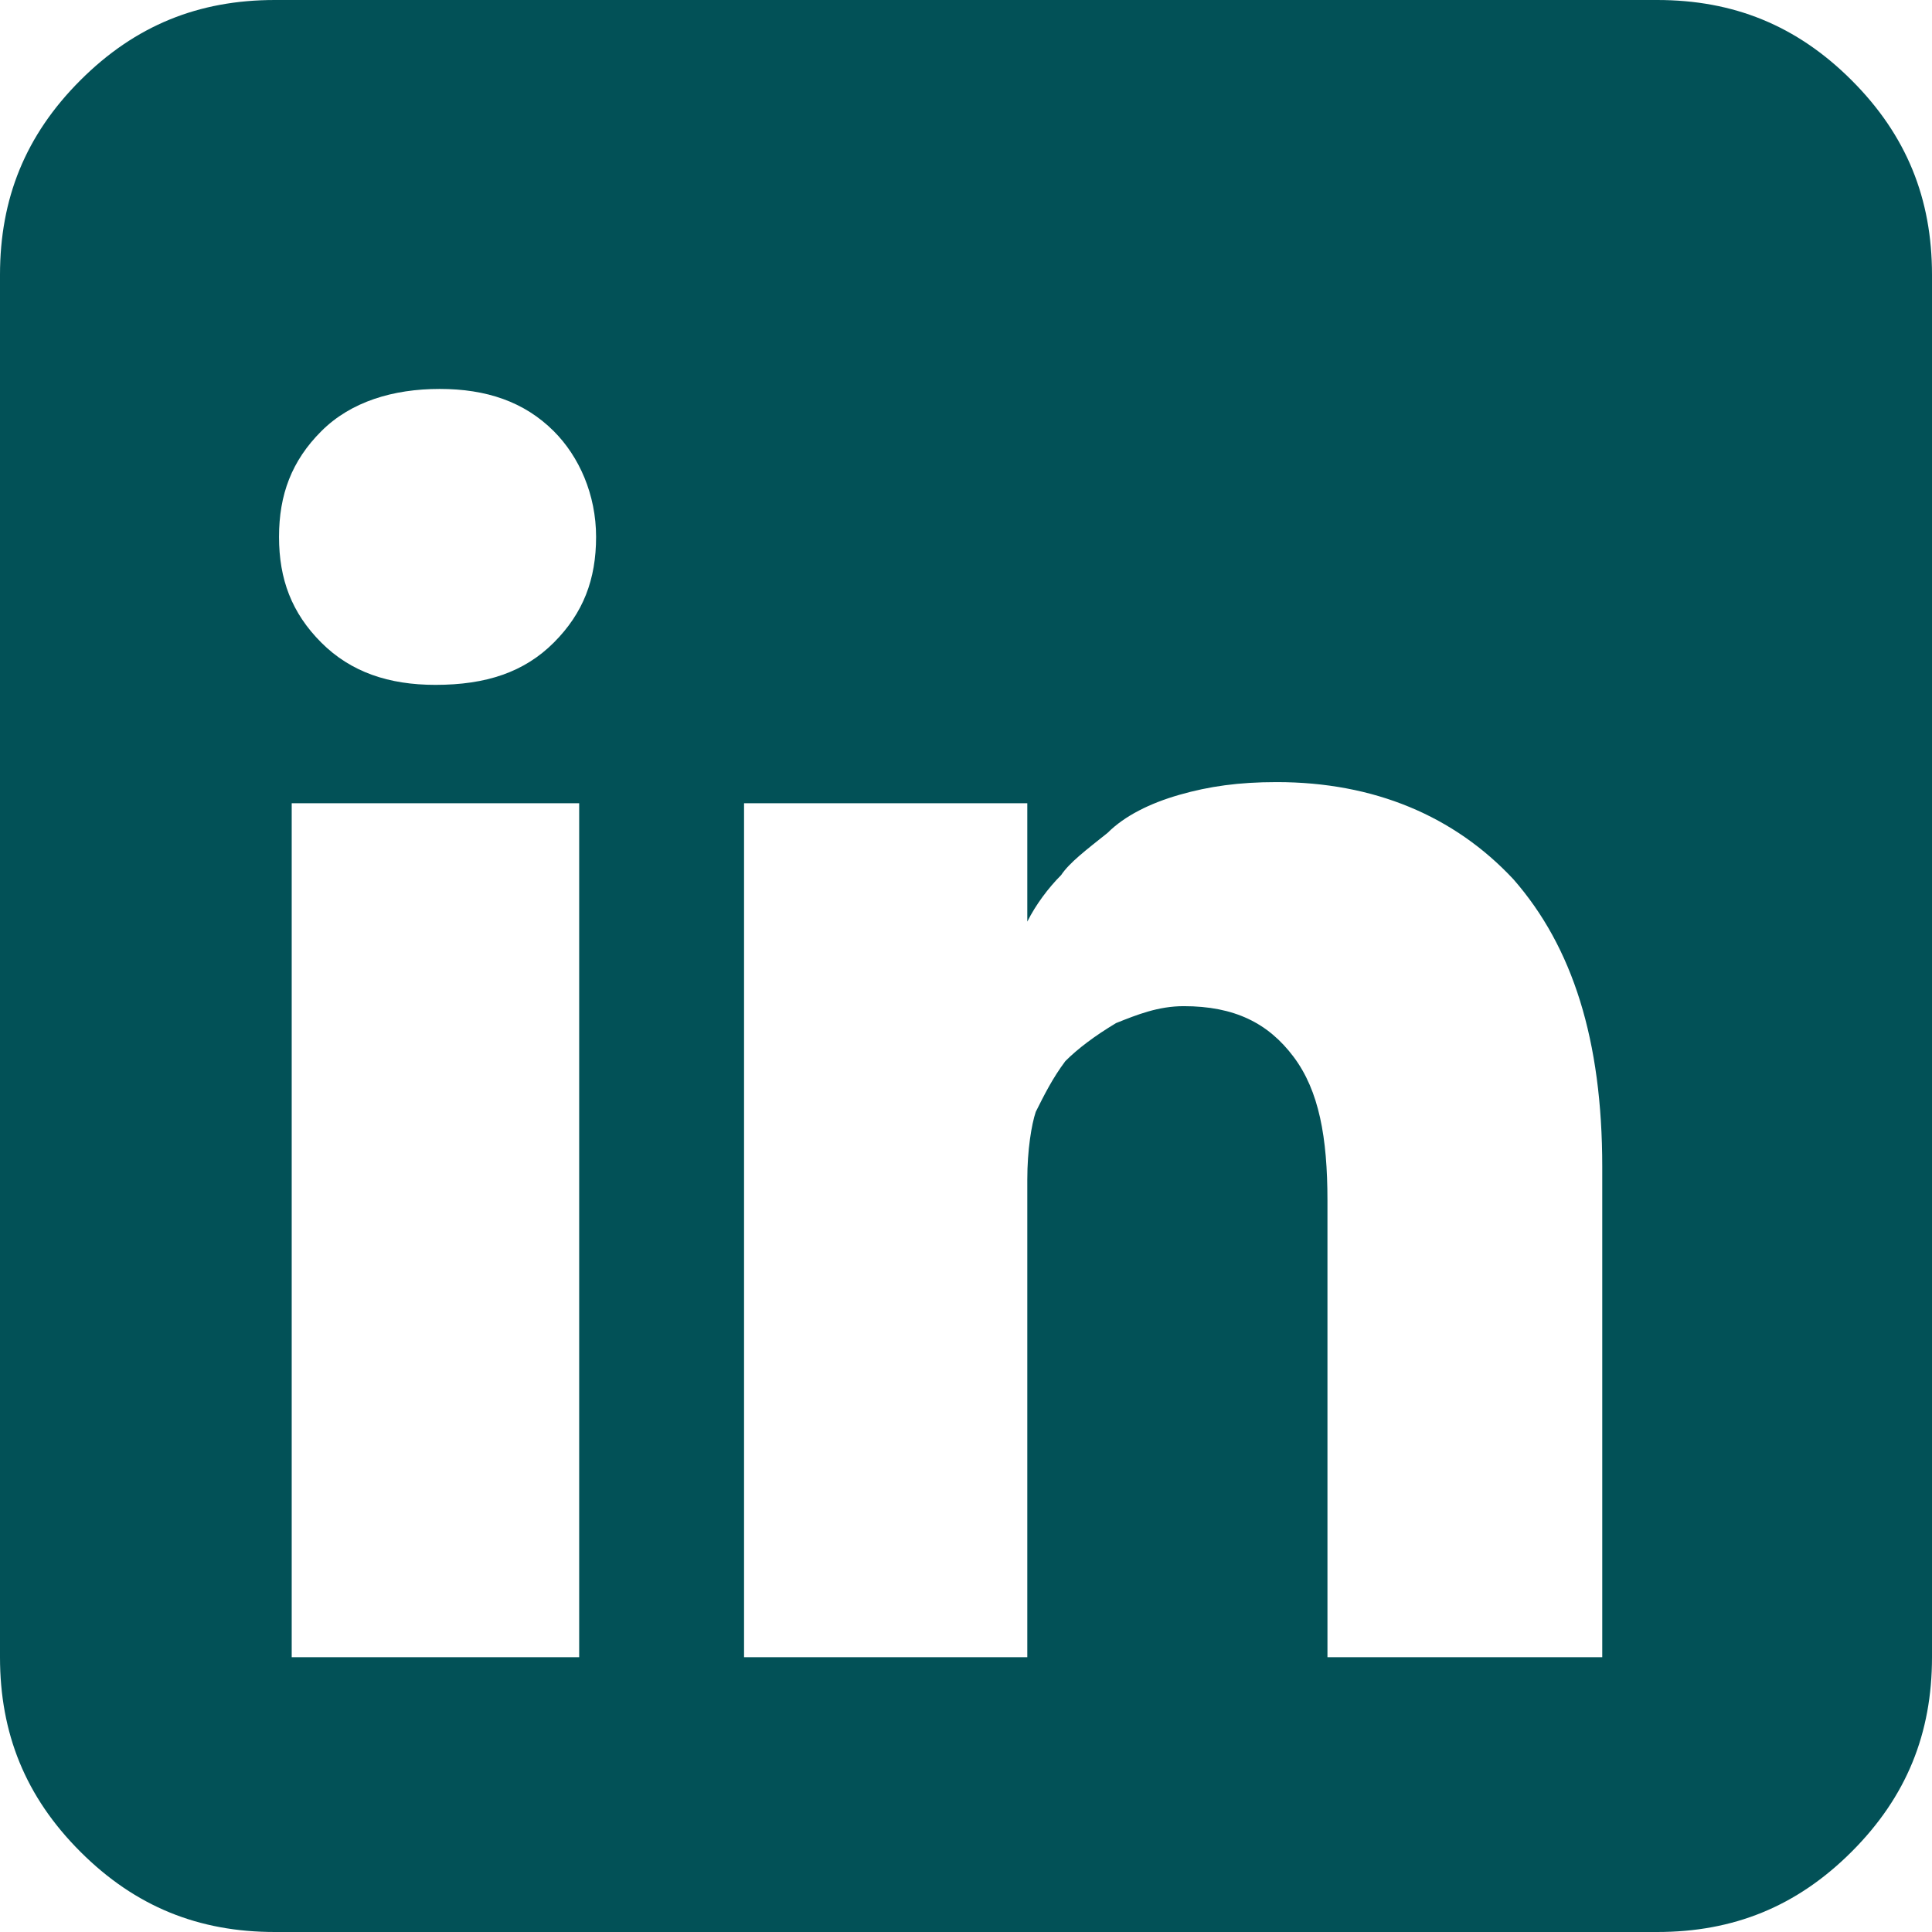
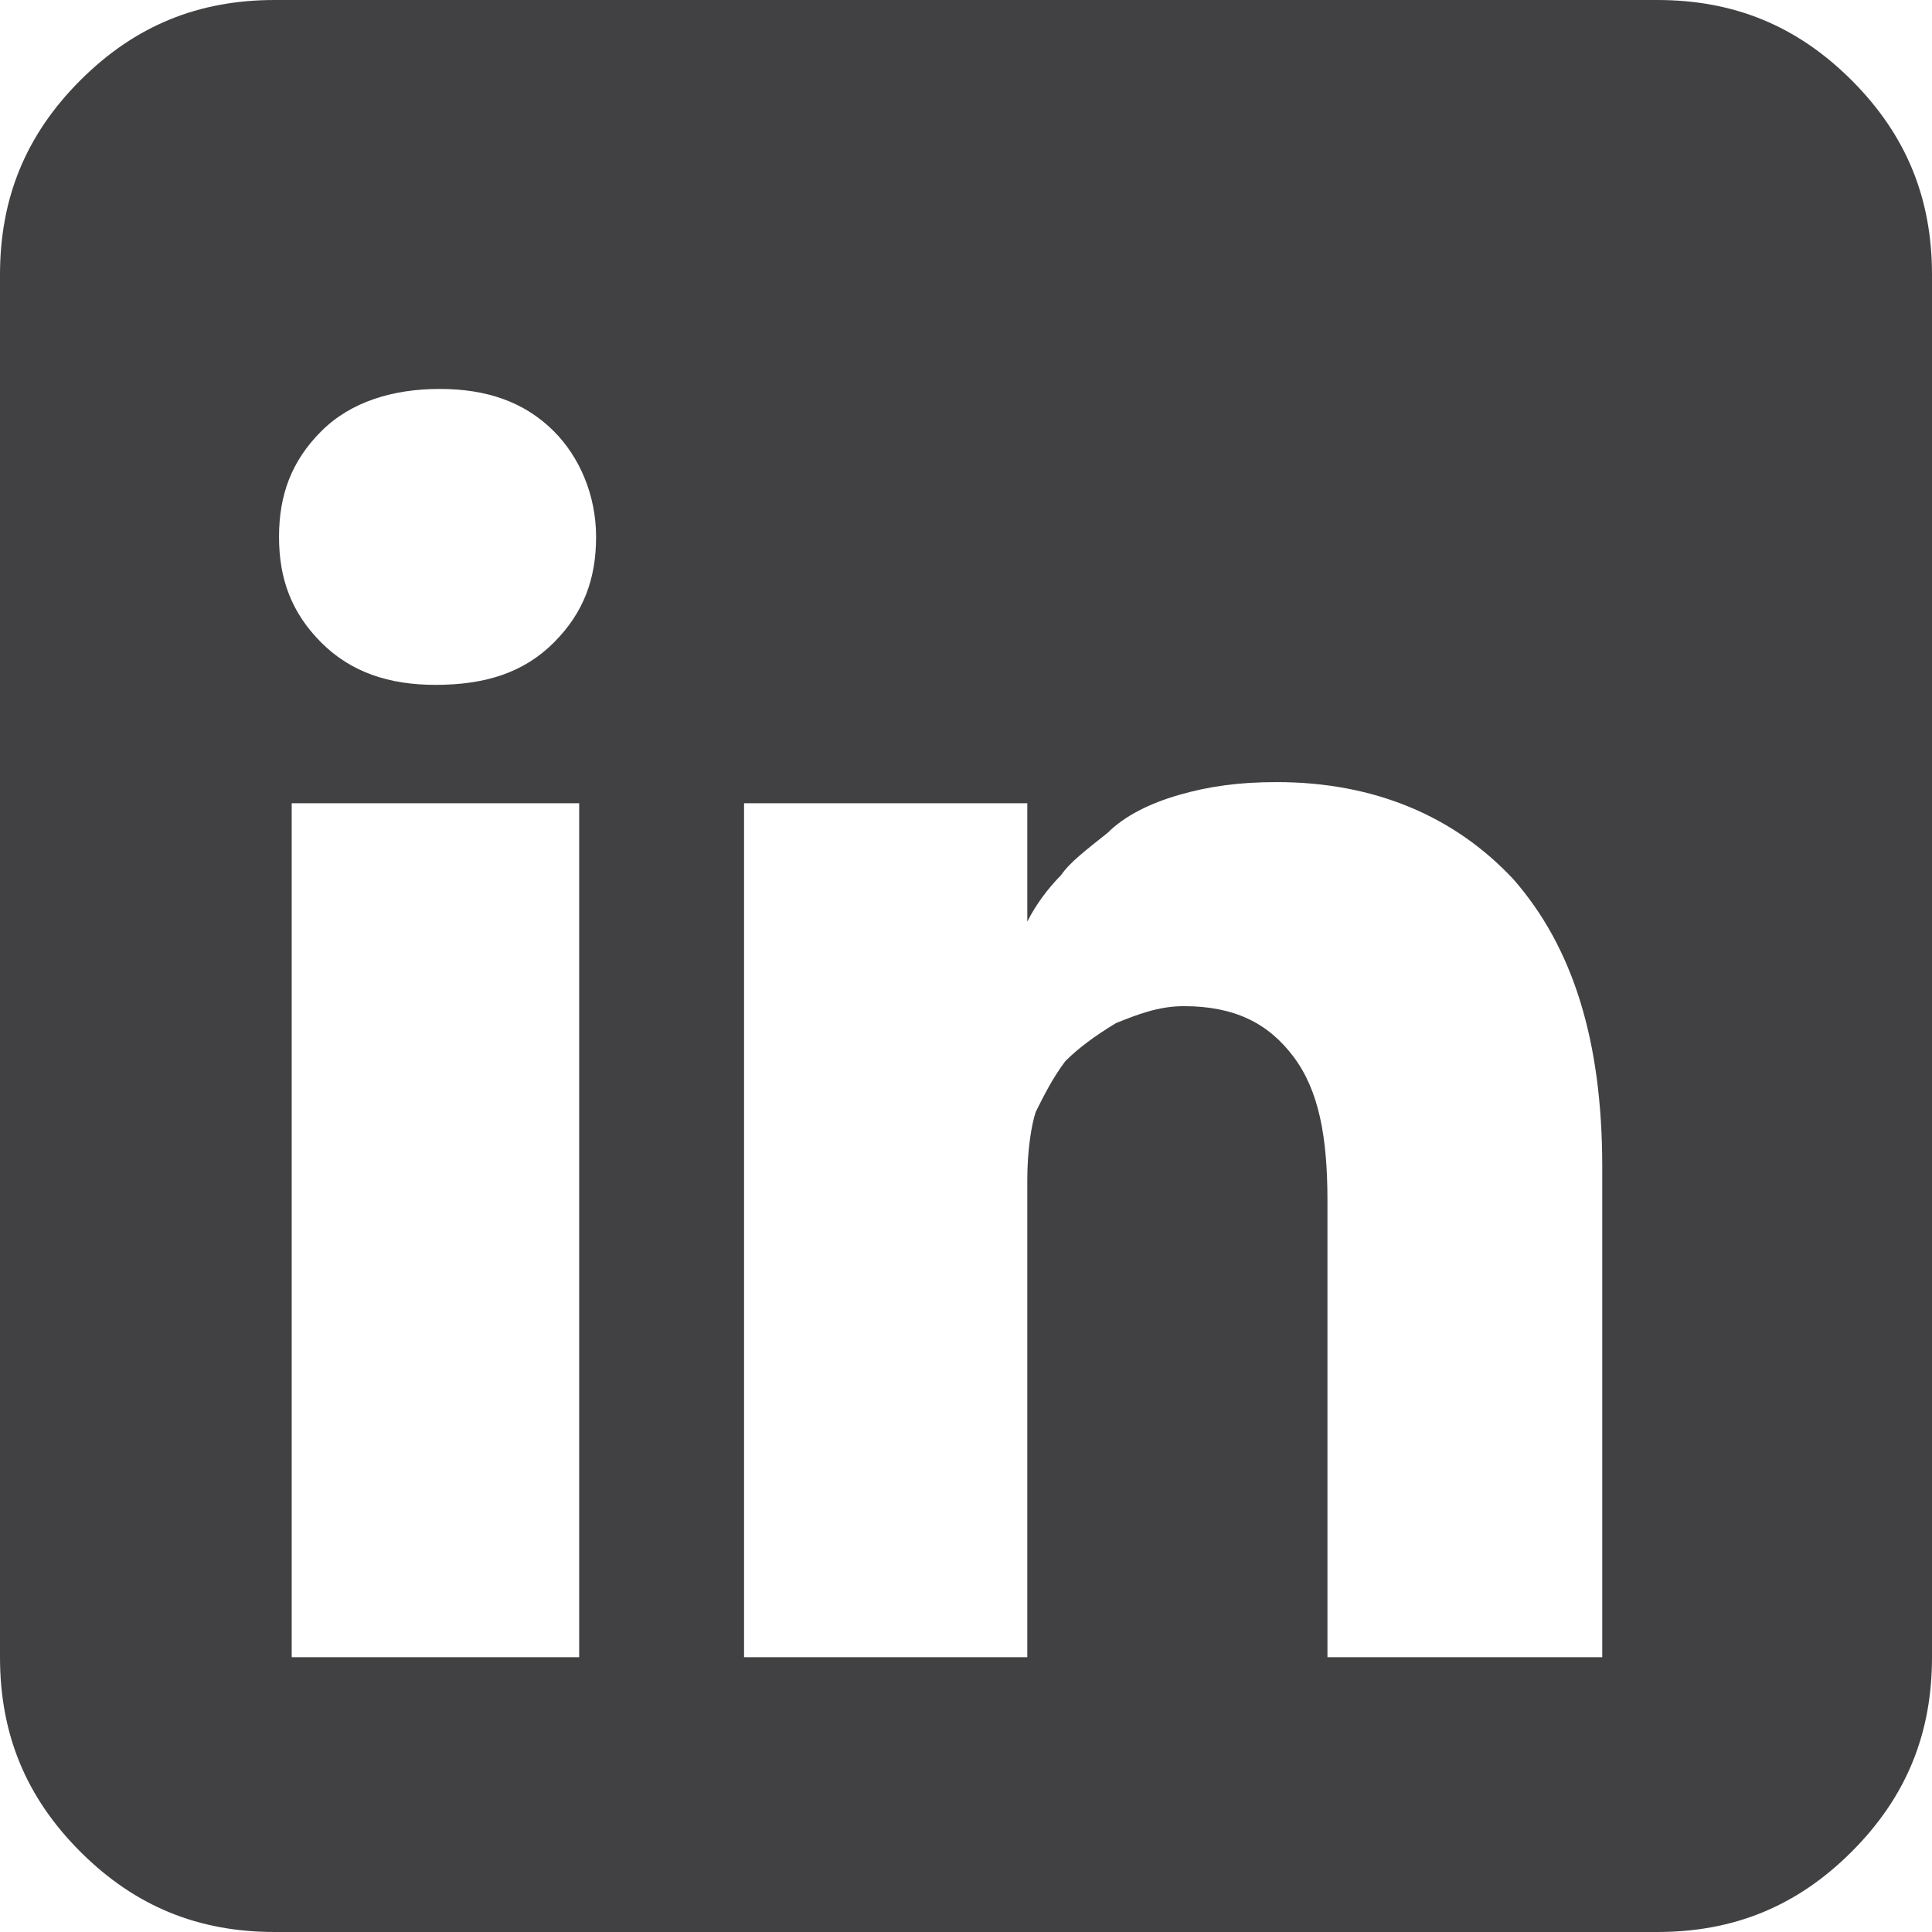
<svg xmlns="http://www.w3.org/2000/svg" version="1.1" id="Layer_1" x="0px" y="0px" width="45.7px" height="45.7px" viewBox="0 0 45.7 45.7" style="enable-background:new 0 0 45.7 45.7;" xml:space="preserve">
  <style type="text/css">
- 	.st0{fill:#025157;}
+ 	.st0{fill:#414042;}
</style>
  <path class="st0" d="M39.2,0c1.8,0,3.3,0.6,4.6,1.9s1.9,2.8,1.9,4.6v32.7c0,1.8-0.6,3.3-1.9,4.6c-1.3,1.3-2.8,1.9-4.6,1.9H6.5  c-1.8,0-3.3-0.6-4.6-1.9C0.6,42.5,0,41,0,39.2V6.5c0-1.8,0.6-3.3,1.9-4.6S4.7,0,6.5,0H39.2z M10.3,16.2c1.2,0,2.1-0.3,2.8-1  c0.7-0.7,1-1.5,1-2.5s-0.4-1.9-1-2.5c-0.7-0.7-1.6-1-2.7-1s-2.1,0.3-2.8,1c-0.7,0.7-1,1.5-1,2.5s0.3,1.8,1,2.5  C8.3,15.9,9.2,16.2,10.3,16.2L10.3,16.2z M13.7,39.2V19H6.9v20.2H13.7z M37.9,39.2V27.6c0-3-0.7-5.2-2.1-6.8  c-1.4-1.5-3.3-2.3-5.6-2.3c-0.9,0-1.6,0.1-2.3,0.3s-1.3,0.5-1.7,0.9c-0.5,0.4-0.9,0.7-1.1,1c-0.3,0.3-0.6,0.7-0.8,1.1V19h-6.7  c0,0.6,0,2.5,0,5.9s0,6.6,0,9.7v4.6h6.7V27.9c0-0.7,0.1-1.3,0.2-1.6c0.2-0.4,0.4-0.8,0.7-1.2c0.3-0.3,0.7-0.6,1.2-0.9  c0.5-0.2,1-0.4,1.6-0.4c1.2,0,2,0.4,2.6,1.2c0.6,0.8,0.8,1.9,0.8,3.4v10.8H37.9z" />
</svg>
